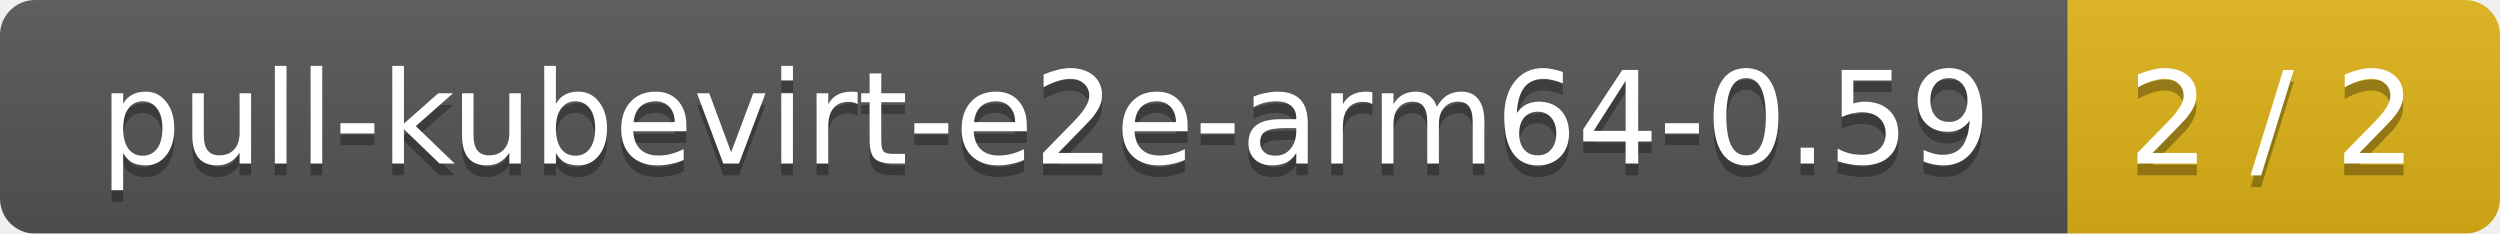
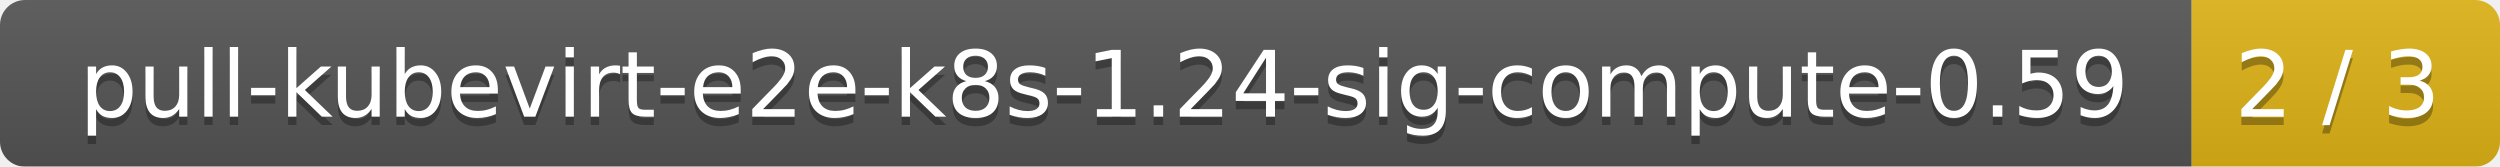
- <svg xmlns="http://www.w3.org/2000/svg" width="214" height="20">
+ <svg xmlns="http://www.w3.org/2000/svg" width="300" height="20">
  <linearGradient id="smooth" x2="0" y2="100%">
    <stop offset="0" stop-color="#bbb" stop-opacity=".1" />
    <stop offset="1" stop-opacity=".1" />
  </linearGradient>
  <mask id="round">
-     <rect width="214" height="20" rx="3" fill="#fff" />
+     <rect width="300" height="20" rx="3" fill="#fff" />
  </mask>
  <g mask="url(#round)">
-     <rect width="177" height="20" fill="#555" />
-     <rect x="177" width="37" height="20" fill="#dfb317" />
-     <rect width="214" height="20" fill="url(#smooth)" />
+     <rect width="263" height="20" fill="#555" />
+     <rect x="263" width="37" height="20" fill="#dfb317" />
+     <rect width="300" height="20" fill="url(#smooth)" />
  </g>
  <g fill="#fff" text-anchor="middle" font-family="DejaVu Sans,Verdana,Geneva,sans-serif" font-size="11">
-     <text x="89.5" y="15" fill="#010101" fill-opacity=".3">pull-kubevirt-e2e-arm64-0.59</text>
-     <text x="89.5" y="14">pull-kubevirt-e2e-arm64-0.59</text>
-     <text x="194.5" y="15" fill="#010101" fill-opacity=".3">2 / 2</text>
-     <text x="194.5" y="14">2 / 2</text>
+     <text x="132.5" y="15" fill="#010101" fill-opacity=".3">pull-kubevirt-e2e-k8s-1.24-sig-compute-0.59</text>
+     <text x="132.5" y="14">pull-kubevirt-e2e-k8s-1.24-sig-compute-0.59</text>
+     <text x="280.5" y="15" fill="#010101" fill-opacity=".3">2 / 3</text>
+     <text x="280.5" y="14">2 / 3</text>
  </g>
</svg>
